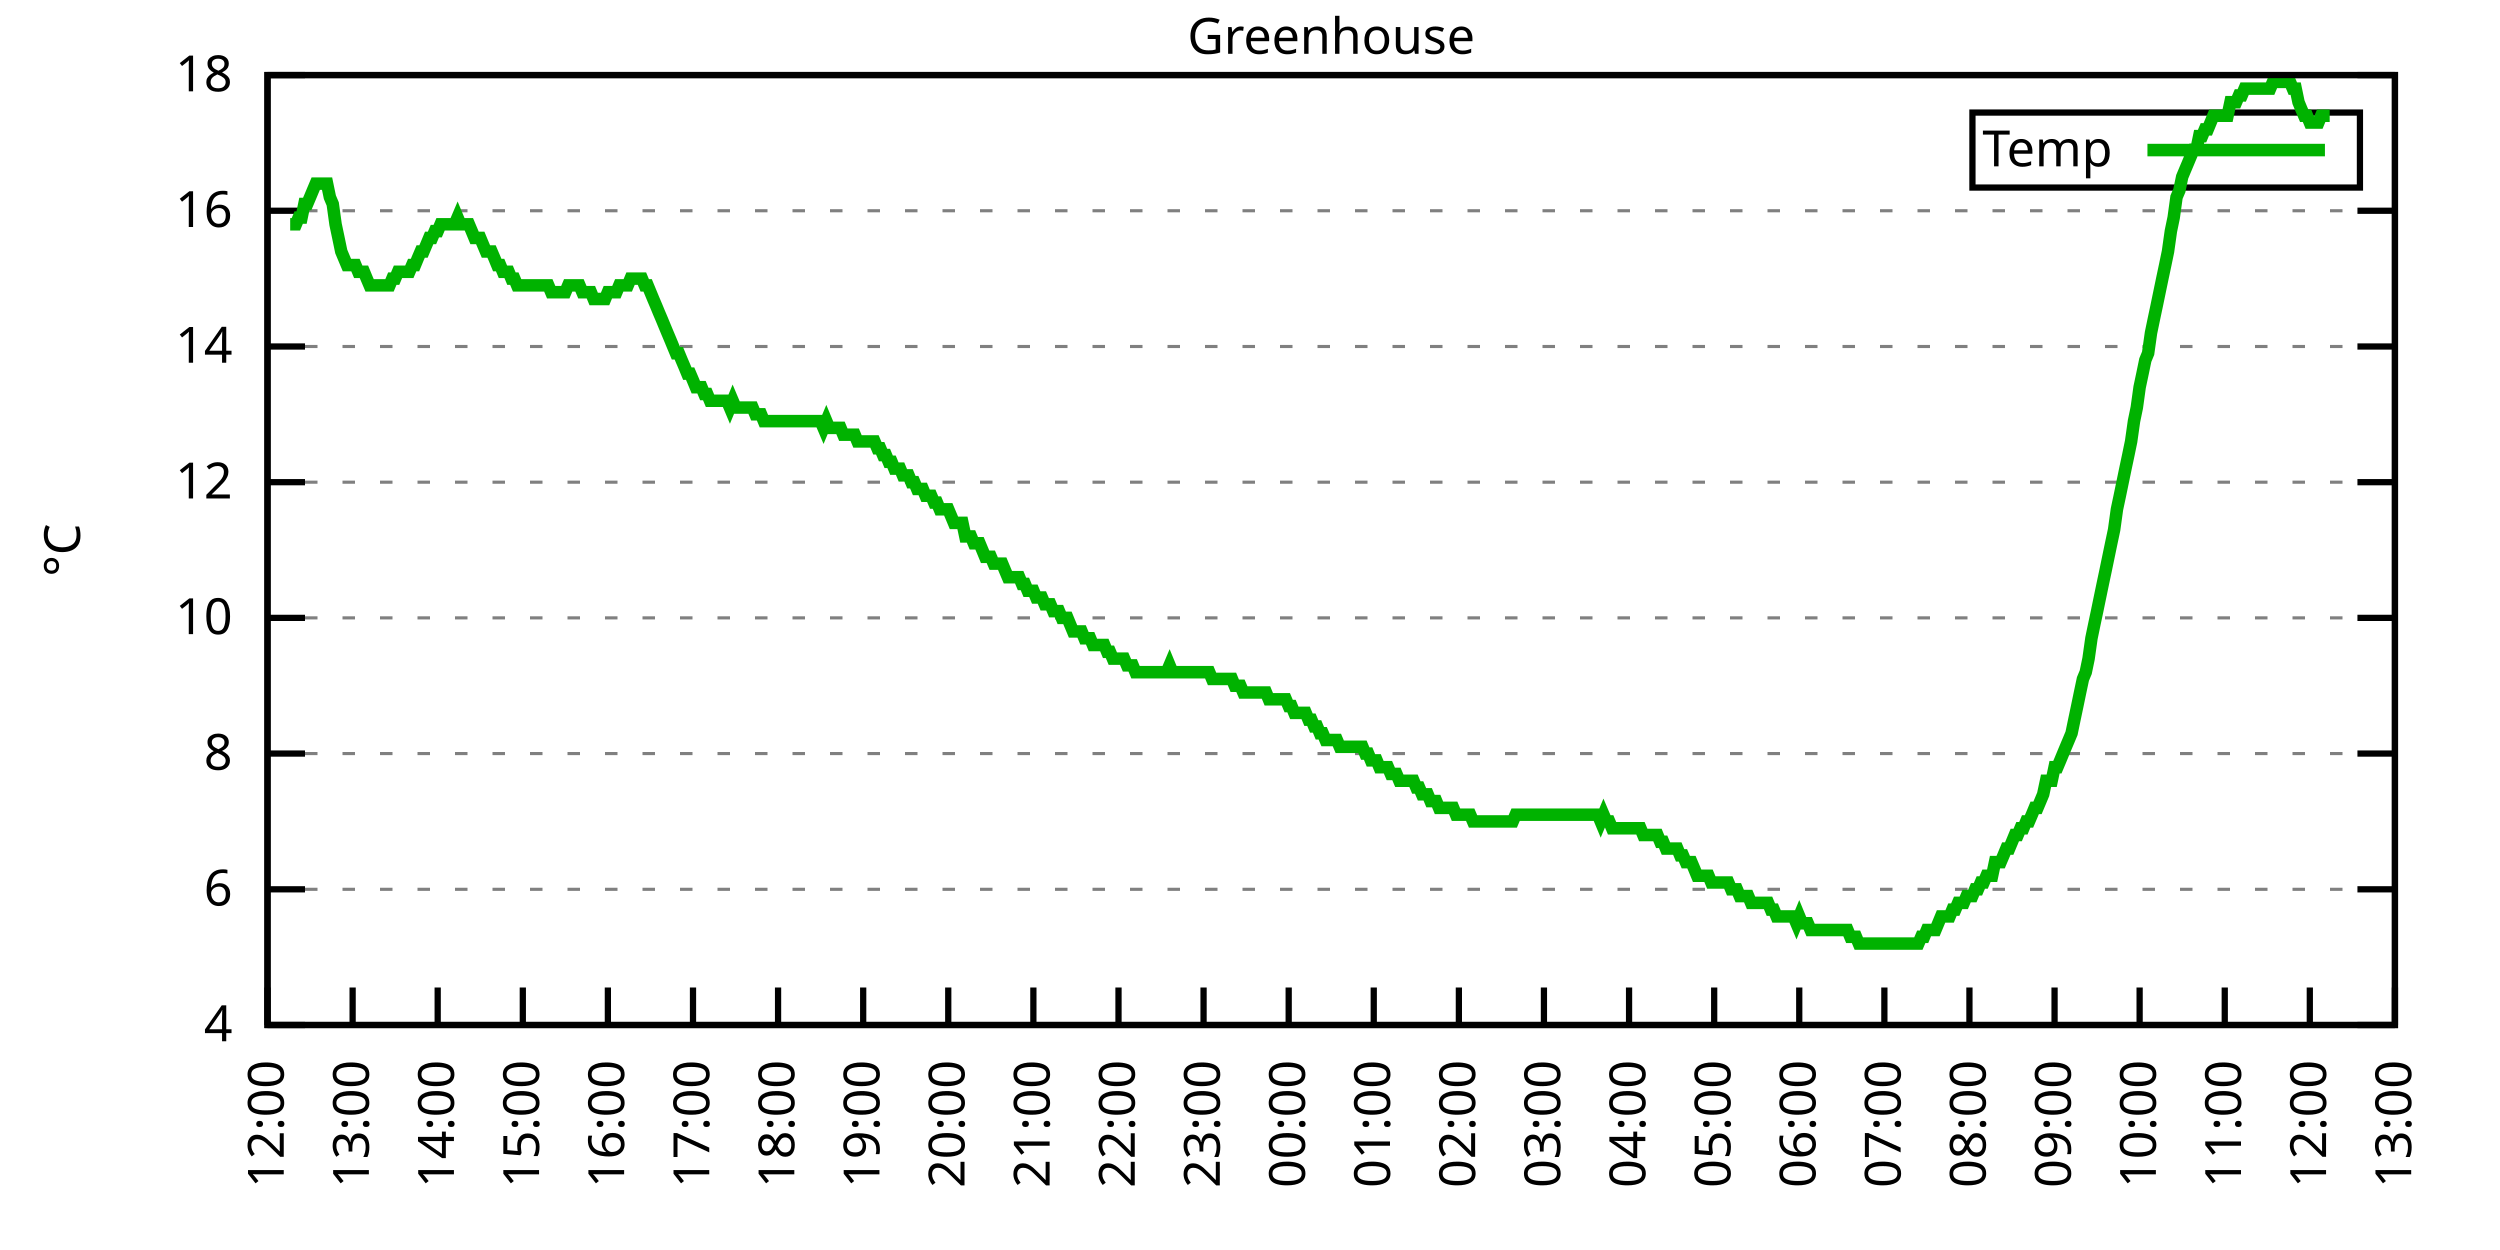
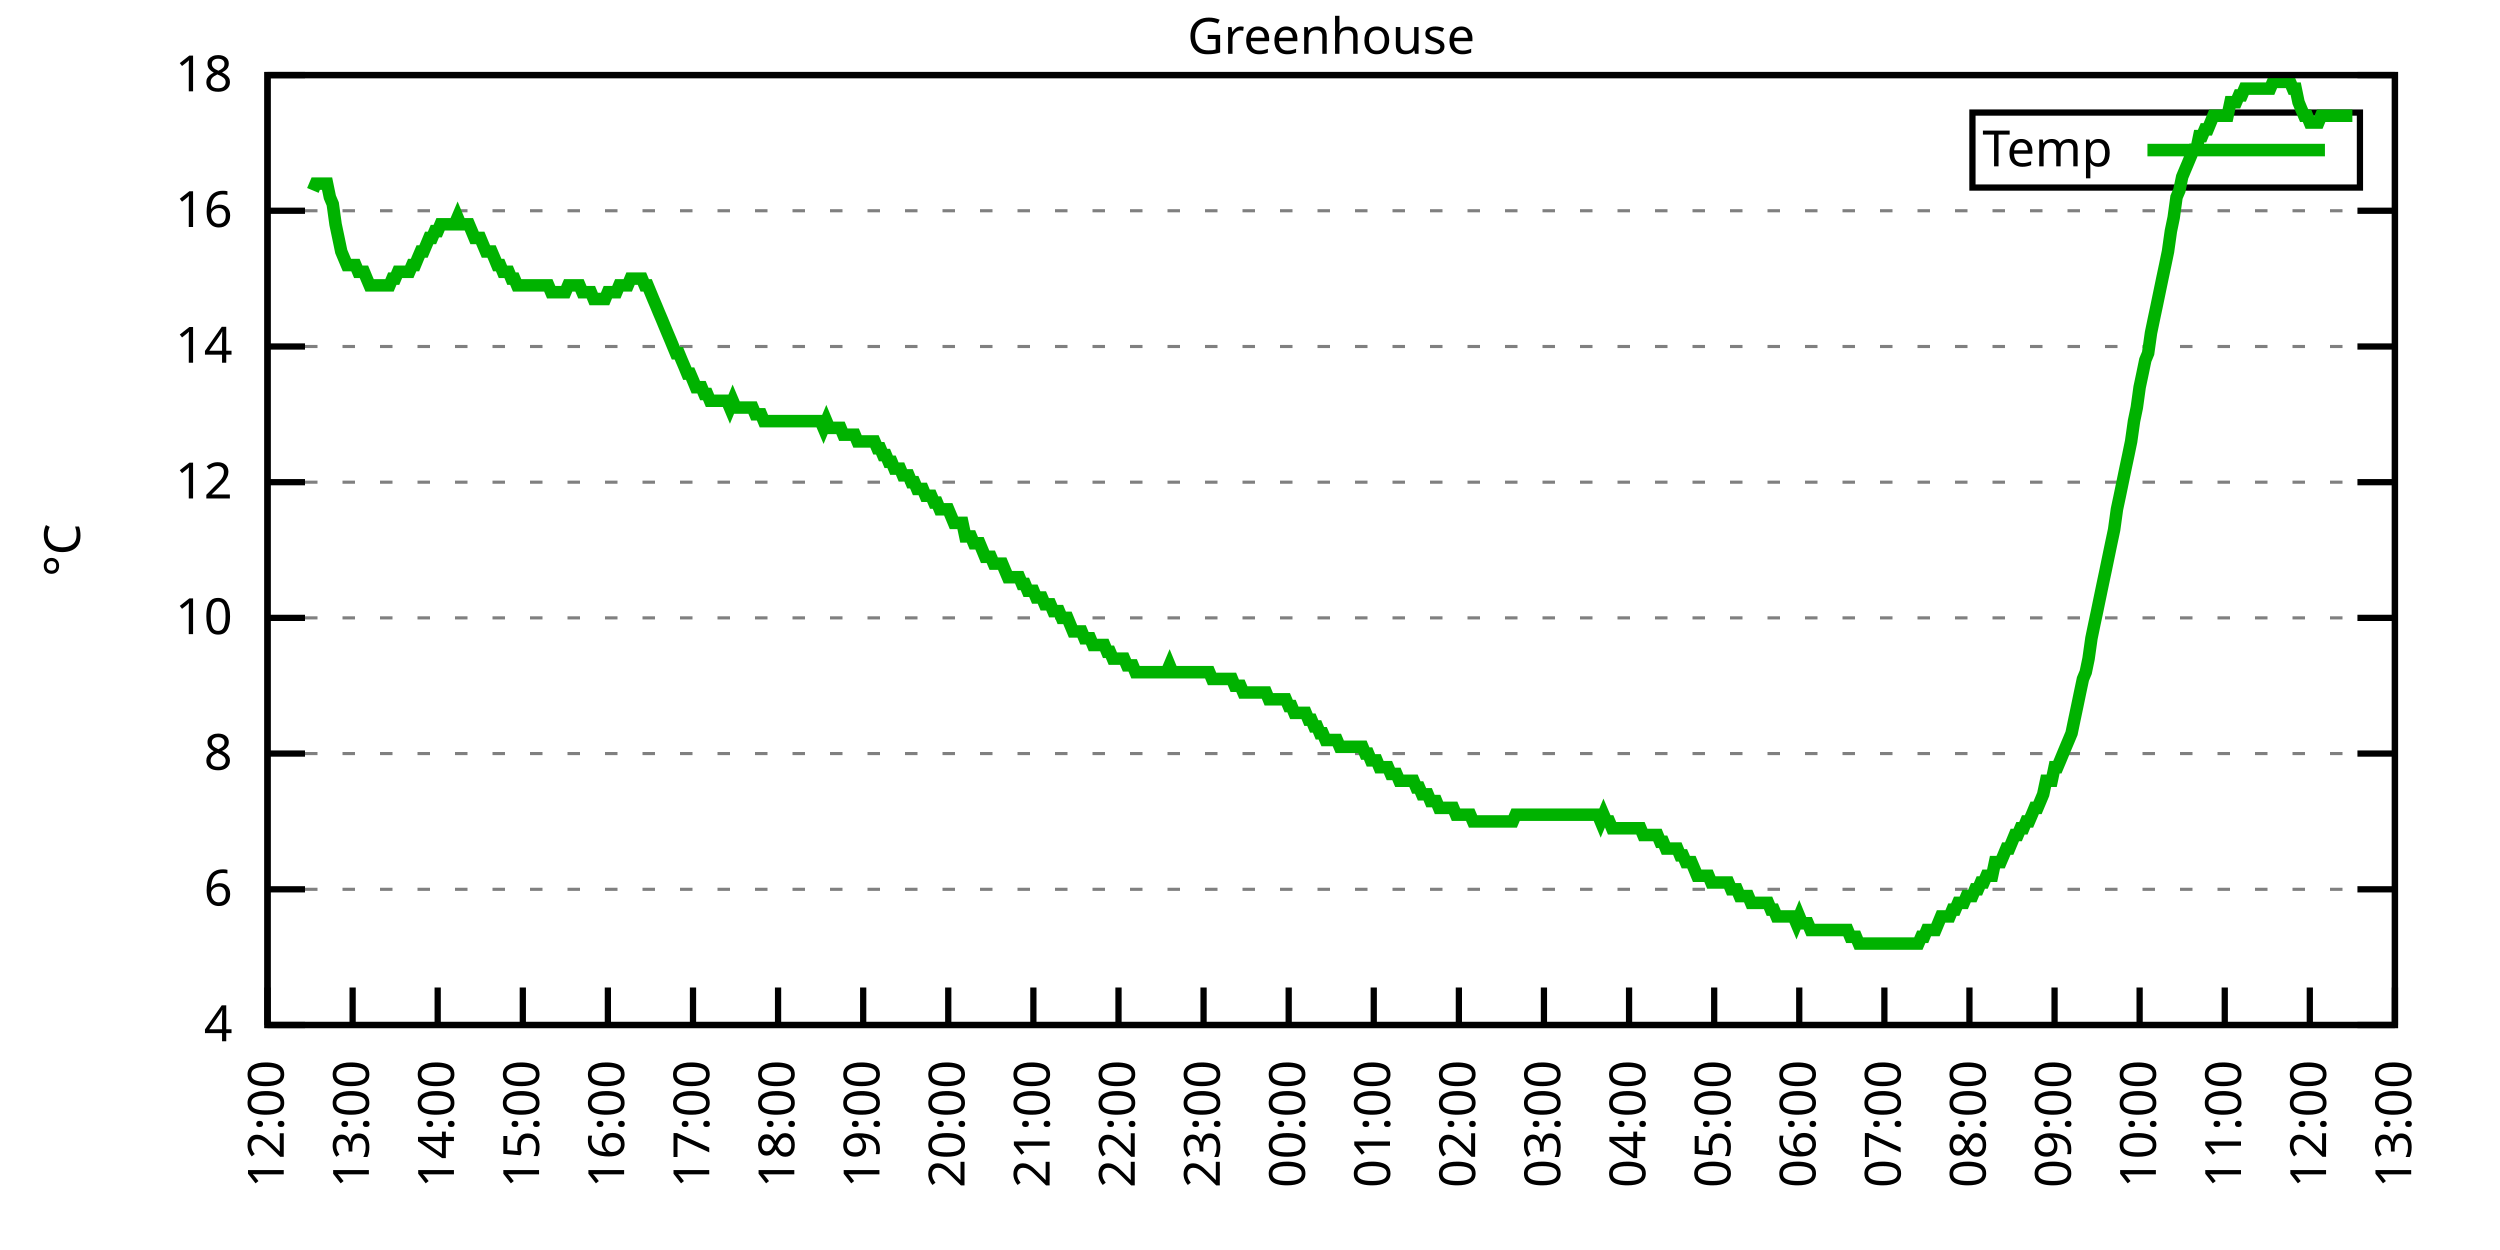
<svg xmlns="http://www.w3.org/2000/svg" xmlns:xlink="http://www.w3.org/1999/xlink" width="400" height="200" viewBox="0 0 400 200">
  <g id="gnuplot_canvas">
    <rect x="0" y="0" width="400" height="200" fill="none" />
    <defs>
      <circle id="gpDot" r="0.5" stroke-width="0.5" stroke="currentColor" />
      <path id="gpPt0" stroke-width="0.333" stroke="currentColor" d="M-1,0 h2 M0,-1 v2" />
      <path id="gpPt1" stroke-width="0.333" stroke="currentColor" d="M-1,-1 L1,1 M1,-1 L-1,1" />
      <path id="gpPt2" stroke-width="0.333" stroke="currentColor" d="M-1,0 L1,0 M0,-1 L0,1 M-1,-1 L1,1 M-1,1 L1,-1" />
      <rect id="gpPt3" stroke-width="0.333" stroke="currentColor" x="-1" y="-1" width="2" height="2" />
      <rect id="gpPt4" stroke-width="0.333" stroke="currentColor" fill="currentColor" x="-1" y="-1" width="2" height="2" />
      <circle id="gpPt5" stroke-width="0.333" stroke="currentColor" cx="0" cy="0" r="1" />
      <use xlink:href="#gpPt5" id="gpPt6" fill="currentColor" stroke="none" />
      <path id="gpPt7" stroke-width="0.333" stroke="currentColor" d="M0,-1.33 L-1.33,0.67 L1.33,0.67 z" />
      <use xlink:href="#gpPt7" id="gpPt8" fill="currentColor" stroke="none" />
      <use xlink:href="#gpPt7" id="gpPt9" stroke="currentColor" transform="rotate(180)" />
      <use xlink:href="#gpPt9" id="gpPt10" fill="currentColor" stroke="none" />
      <use xlink:href="#gpPt3" id="gpPt11" stroke="currentColor" transform="rotate(45)" />
      <use xlink:href="#gpPt11" id="gpPt12" fill="currentColor" stroke="none" />
      <path id="gpPt13" stroke-width="0.333" stroke="currentColor" d="M0,1.330 L1.265,0.411 L0.782,-1.067 L-0.782,-1.076 L-1.265,0.411 z" />
      <use xlink:href="#gpPt13" id="gpPt14" fill="currentColor" stroke="none" />
      <filter id="textbox" filterUnits="objectBoundingBox" x="0" y="0" height="1" width="1">
        <feFlood flood-color="white" flood-opacity="1" result="bgnd" />
        <feComposite in="SourceGraphic" in2="bgnd" operator="atop" />
      </filter>
      <filter id="greybox" filterUnits="objectBoundingBox" x="0" y="0" height="1" width="1">
        <feFlood flood-color="lightgrey" flood-opacity="1" result="grey" />
        <feComposite in="SourceGraphic" in2="grey" operator="atop" />
      </filter>
    </defs>
    <g fill="none" color="white" stroke="currentColor" stroke-width="1.00" stroke-linecap="butt" stroke-linejoin="miter">
</g>
    <g fill="none" color="black" stroke="currentColor" stroke-width="1.00" stroke-linecap="butt" stroke-linejoin="miter">
      <g stroke="none" shape-rendering="crispEdges">
        <polygon fill="rgb(255, 255, 255)" points="42.80,164.00 383.18,164.00 383.18,12.02 42.80,12.02 " />
      </g>
    </g>
    <g fill="none" color="black" stroke="currentColor" stroke-width="1.00" stroke-linecap="butt" stroke-linejoin="miter">
</g>
    <g fill="none" color="black" stroke="black" stroke-width="0.50" stroke-linecap="butt" stroke-linejoin="miter">
</g>
    <g fill="none" color="gray" stroke="currentColor" stroke-width="0.50" stroke-linecap="butt" stroke-linejoin="miter">
      <path stroke="gray" stroke-dasharray="2,4" class="gridline" d="M42.80,164.00 L383.19,164.00  " />
    </g>
    <g fill="none" color="gray" stroke="gray" stroke-width="1.00" stroke-linecap="butt" stroke-linejoin="miter">
</g>
    <g fill="none" color="black" stroke="currentColor" stroke-width="1.00" stroke-linecap="butt" stroke-linejoin="miter">
      <path stroke="black" d="M42.80,164.00 L48.80,164.00 M383.19,164.00 L377.19,164.00  " />
      <g transform="translate(37.20,166.60)" stroke="none" fill="black" font-family="Sans" font-size="8.00" text-anchor="end">
        <text>
          <tspan font-family="Sans"> 4</tspan>
        </text>
      </g>
    </g>
    <g fill="none" color="black" stroke="currentColor" stroke-width="1.00" stroke-linecap="butt" stroke-linejoin="miter">
</g>
    <g fill="none" color="black" stroke="black" stroke-width="0.50" stroke-linecap="butt" stroke-linejoin="miter">
</g>
    <g fill="none" color="gray" stroke="currentColor" stroke-width="0.50" stroke-linecap="butt" stroke-linejoin="miter">
      <path stroke="gray" stroke-dasharray="2,4" class="gridline" d="M42.80,142.29 L383.19,142.29  " />
    </g>
    <g fill="none" color="gray" stroke="gray" stroke-width="1.00" stroke-linecap="butt" stroke-linejoin="miter">
</g>
    <g fill="none" color="black" stroke="currentColor" stroke-width="1.00" stroke-linecap="butt" stroke-linejoin="miter">
      <path stroke="black" d="M42.80,142.29 L48.80,142.29 M383.19,142.29 L377.19,142.29  " />
      <g transform="translate(37.20,144.89)" stroke="none" fill="black" font-family="Sans" font-size="8.00" text-anchor="end">
        <text>
          <tspan font-family="Sans"> 6</tspan>
        </text>
      </g>
    </g>
    <g fill="none" color="black" stroke="currentColor" stroke-width="1.00" stroke-linecap="butt" stroke-linejoin="miter">
</g>
    <g fill="none" color="black" stroke="black" stroke-width="0.50" stroke-linecap="butt" stroke-linejoin="miter">
</g>
    <g fill="none" color="gray" stroke="currentColor" stroke-width="0.50" stroke-linecap="butt" stroke-linejoin="miter">
      <path stroke="gray" stroke-dasharray="2,4" class="gridline" d="M42.80,120.57 L383.19,120.57  " />
    </g>
    <g fill="none" color="gray" stroke="gray" stroke-width="1.00" stroke-linecap="butt" stroke-linejoin="miter">
</g>
    <g fill="none" color="black" stroke="currentColor" stroke-width="1.00" stroke-linecap="butt" stroke-linejoin="miter">
      <path stroke="black" d="M42.80,120.57 L48.80,120.57 M383.19,120.57 L377.19,120.57  " />
      <g transform="translate(37.20,123.17)" stroke="none" fill="black" font-family="Sans" font-size="8.00" text-anchor="end">
        <text>
          <tspan font-family="Sans"> 8</tspan>
        </text>
      </g>
    </g>
    <g fill="none" color="black" stroke="currentColor" stroke-width="1.00" stroke-linecap="butt" stroke-linejoin="miter">
</g>
    <g fill="none" color="black" stroke="black" stroke-width="0.50" stroke-linecap="butt" stroke-linejoin="miter">
</g>
    <g fill="none" color="gray" stroke="currentColor" stroke-width="0.50" stroke-linecap="butt" stroke-linejoin="miter">
      <path stroke="gray" stroke-dasharray="2,4" class="gridline" d="M42.80,98.86 L383.19,98.86  " />
    </g>
    <g fill="none" color="gray" stroke="gray" stroke-width="1.00" stroke-linecap="butt" stroke-linejoin="miter">
</g>
    <g fill="none" color="black" stroke="currentColor" stroke-width="1.00" stroke-linecap="butt" stroke-linejoin="miter">
      <path stroke="black" d="M42.80,98.86 L48.80,98.86 M383.19,98.86 L377.19,98.86  " />
      <g transform="translate(37.20,101.46)" stroke="none" fill="black" font-family="Sans" font-size="8.00" text-anchor="end">
        <text>
          <tspan font-family="Sans"> 10</tspan>
        </text>
      </g>
    </g>
    <g fill="none" color="black" stroke="currentColor" stroke-width="1.00" stroke-linecap="butt" stroke-linejoin="miter">
</g>
    <g fill="none" color="black" stroke="black" stroke-width="0.50" stroke-linecap="butt" stroke-linejoin="miter">
</g>
    <g fill="none" color="gray" stroke="currentColor" stroke-width="0.50" stroke-linecap="butt" stroke-linejoin="miter">
      <path stroke="gray" stroke-dasharray="2,4" class="gridline" d="M42.80,77.15 L383.19,77.15  " />
    </g>
    <g fill="none" color="gray" stroke="gray" stroke-width="1.00" stroke-linecap="butt" stroke-linejoin="miter">
</g>
    <g fill="none" color="black" stroke="currentColor" stroke-width="1.00" stroke-linecap="butt" stroke-linejoin="miter">
      <path stroke="black" d="M42.80,77.15 L48.80,77.15 M383.19,77.15 L377.19,77.15  " />
      <g transform="translate(37.20,79.75)" stroke="none" fill="black" font-family="Sans" font-size="8.00" text-anchor="end">
        <text>
          <tspan font-family="Sans"> 12</tspan>
        </text>
      </g>
    </g>
    <g fill="none" color="black" stroke="currentColor" stroke-width="1.00" stroke-linecap="butt" stroke-linejoin="miter">
</g>
    <g fill="none" color="black" stroke="black" stroke-width="0.50" stroke-linecap="butt" stroke-linejoin="miter">
</g>
    <g fill="none" color="gray" stroke="currentColor" stroke-width="0.50" stroke-linecap="butt" stroke-linejoin="miter">
      <path stroke="gray" stroke-dasharray="2,4" class="gridline" d="M42.80,55.44 L383.19,55.44  " />
    </g>
    <g fill="none" color="gray" stroke="gray" stroke-width="1.00" stroke-linecap="butt" stroke-linejoin="miter">
</g>
    <g fill="none" color="black" stroke="currentColor" stroke-width="1.00" stroke-linecap="butt" stroke-linejoin="miter">
      <path stroke="black" d="M42.80,55.44 L48.80,55.44 M383.19,55.44 L377.19,55.44  " />
      <g transform="translate(37.20,58.04)" stroke="none" fill="black" font-family="Sans" font-size="8.00" text-anchor="end">
        <text>
          <tspan font-family="Sans"> 14</tspan>
        </text>
      </g>
    </g>
    <g fill="none" color="black" stroke="currentColor" stroke-width="1.00" stroke-linecap="butt" stroke-linejoin="miter">
</g>
    <g fill="none" color="black" stroke="black" stroke-width="0.50" stroke-linecap="butt" stroke-linejoin="miter">
</g>
    <g fill="none" color="gray" stroke="currentColor" stroke-width="0.50" stroke-linecap="butt" stroke-linejoin="miter">
      <path stroke="gray" stroke-dasharray="2,4" class="gridline" d="M42.80,33.72 L383.19,33.72  " />
    </g>
    <g fill="none" color="gray" stroke="gray" stroke-width="1.00" stroke-linecap="butt" stroke-linejoin="miter">
</g>
    <g fill="none" color="black" stroke="currentColor" stroke-width="1.00" stroke-linecap="butt" stroke-linejoin="miter">
      <path stroke="black" d="M42.80,33.72 L48.80,33.72 M383.19,33.72 L377.19,33.72  " />
      <g transform="translate(37.20,36.32)" stroke="none" fill="black" font-family="Sans" font-size="8.00" text-anchor="end">
        <text>
          <tspan font-family="Sans"> 16</tspan>
        </text>
      </g>
    </g>
    <g fill="none" color="black" stroke="currentColor" stroke-width="1.00" stroke-linecap="butt" stroke-linejoin="miter">
</g>
    <g fill="none" color="black" stroke="black" stroke-width="0.50" stroke-linecap="butt" stroke-linejoin="miter">
</g>
    <g fill="none" color="gray" stroke="currentColor" stroke-width="0.50" stroke-linecap="butt" stroke-linejoin="miter">
      <path stroke="gray" stroke-dasharray="2,4" class="gridline" d="M42.80,12.01 L383.19,12.01  " />
    </g>
    <g fill="none" color="gray" stroke="gray" stroke-width="1.00" stroke-linecap="butt" stroke-linejoin="miter">
</g>
    <g fill="none" color="black" stroke="currentColor" stroke-width="1.00" stroke-linecap="butt" stroke-linejoin="miter">
      <path stroke="black" d="M42.80,12.01 L48.80,12.01 M383.19,12.01 L377.19,12.01  " />
      <g transform="translate(37.20,14.61)" stroke="none" fill="black" font-family="Sans" font-size="8.00" text-anchor="end">
        <text>
          <tspan font-family="Sans"> 18</tspan>
        </text>
      </g>
    </g>
    <g fill="none" color="black" stroke="currentColor" stroke-width="1.00" stroke-linecap="butt" stroke-linejoin="miter">
      <path stroke="black" d="M42.80,164.00 L42.80,158.00  " />
      <g transform="translate(45.40,169.60) rotate(270.00)" stroke="none" fill="black" font-family="Sans" font-size="8.00" text-anchor="end">
        <text>
          <tspan font-family="Sans">12:00</tspan>
        </text>
      </g>
    </g>
    <g fill="none" color="black" stroke="currentColor" stroke-width="1.00" stroke-linecap="butt" stroke-linejoin="miter">
      <path stroke="black" d="M56.42,164.00 L56.42,158.00  " />
      <g transform="translate(59.02,169.60) rotate(270.00)" stroke="none" fill="black" font-family="Sans" font-size="8.00" text-anchor="end">
        <text>
          <tspan font-family="Sans">13:00</tspan>
        </text>
      </g>
    </g>
    <g fill="none" color="black" stroke="currentColor" stroke-width="1.00" stroke-linecap="butt" stroke-linejoin="miter">
      <path stroke="black" d="M70.03,164.00 L70.03,158.00  " />
      <g transform="translate(72.63,169.60) rotate(270.00)" stroke="none" fill="black" font-family="Sans" font-size="8.00" text-anchor="end">
        <text>
          <tspan font-family="Sans">14:00</tspan>
        </text>
      </g>
    </g>
    <g fill="none" color="black" stroke="currentColor" stroke-width="1.00" stroke-linecap="butt" stroke-linejoin="miter">
      <path stroke="black" d="M83.65,164.00 L83.65,158.00  " />
      <g transform="translate(86.25,169.60) rotate(270.00)" stroke="none" fill="black" font-family="Sans" font-size="8.00" text-anchor="end">
        <text>
          <tspan font-family="Sans">15:00</tspan>
        </text>
      </g>
    </g>
    <g fill="none" color="black" stroke="currentColor" stroke-width="1.00" stroke-linecap="butt" stroke-linejoin="miter">
      <path stroke="black" d="M97.26,164.00 L97.26,158.00  " />
      <g transform="translate(99.86,169.60) rotate(270.00)" stroke="none" fill="black" font-family="Sans" font-size="8.00" text-anchor="end">
        <text>
          <tspan font-family="Sans">16:00</tspan>
        </text>
      </g>
    </g>
    <g fill="none" color="black" stroke="currentColor" stroke-width="1.00" stroke-linecap="butt" stroke-linejoin="miter">
      <path stroke="black" d="M110.88,164.00 L110.88,158.00  " />
      <g transform="translate(113.48,169.60) rotate(270.00)" stroke="none" fill="black" font-family="Sans" font-size="8.00" text-anchor="end">
        <text>
          <tspan font-family="Sans">17:00</tspan>
        </text>
      </g>
    </g>
    <g fill="none" color="black" stroke="currentColor" stroke-width="1.00" stroke-linecap="butt" stroke-linejoin="miter">
      <path stroke="black" d="M124.49,164.00 L124.49,158.00  " />
      <g transform="translate(127.09,169.60) rotate(270.00)" stroke="none" fill="black" font-family="Sans" font-size="8.00" text-anchor="end">
        <text>
          <tspan font-family="Sans">18:00</tspan>
        </text>
      </g>
    </g>
    <g fill="none" color="black" stroke="currentColor" stroke-width="1.00" stroke-linecap="butt" stroke-linejoin="miter">
      <path stroke="black" d="M138.11,164.00 L138.11,158.00  " />
      <g transform="translate(140.71,169.60) rotate(270.00)" stroke="none" fill="black" font-family="Sans" font-size="8.00" text-anchor="end">
        <text>
          <tspan font-family="Sans">19:00</tspan>
        </text>
      </g>
    </g>
    <g fill="none" color="black" stroke="currentColor" stroke-width="1.00" stroke-linecap="butt" stroke-linejoin="miter">
      <path stroke="black" d="M151.72,164.00 L151.72,158.00  " />
      <g transform="translate(154.32,169.60) rotate(270.00)" stroke="none" fill="black" font-family="Sans" font-size="8.00" text-anchor="end">
        <text>
          <tspan font-family="Sans">20:00</tspan>
        </text>
      </g>
    </g>
    <g fill="none" color="black" stroke="currentColor" stroke-width="1.00" stroke-linecap="butt" stroke-linejoin="miter">
      <path stroke="black" d="M165.34,164.00 L165.34,158.00  " />
      <g transform="translate(167.94,169.60) rotate(270.00)" stroke="none" fill="black" font-family="Sans" font-size="8.00" text-anchor="end">
        <text>
          <tspan font-family="Sans">21:00</tspan>
        </text>
      </g>
    </g>
    <g fill="none" color="black" stroke="currentColor" stroke-width="1.00" stroke-linecap="butt" stroke-linejoin="miter">
      <path stroke="black" d="M178.96,164.00 L178.96,158.00  " />
      <g transform="translate(181.56,169.60) rotate(270.00)" stroke="none" fill="black" font-family="Sans" font-size="8.00" text-anchor="end">
        <text>
          <tspan font-family="Sans">22:00</tspan>
        </text>
      </g>
    </g>
    <g fill="none" color="black" stroke="currentColor" stroke-width="1.00" stroke-linecap="butt" stroke-linejoin="miter">
      <path stroke="black" d="M192.57,164.00 L192.57,158.00  " />
      <g transform="translate(195.17,169.60) rotate(270.00)" stroke="none" fill="black" font-family="Sans" font-size="8.00" text-anchor="end">
        <text>
          <tspan font-family="Sans">23:00</tspan>
        </text>
      </g>
    </g>
    <g fill="none" color="black" stroke="currentColor" stroke-width="1.00" stroke-linecap="butt" stroke-linejoin="miter">
      <path stroke="black" d="M206.19,164.00 L206.19,158.00  " />
      <g transform="translate(208.79,169.60) rotate(270.00)" stroke="none" fill="black" font-family="Sans" font-size="8.00" text-anchor="end">
        <text>
          <tspan font-family="Sans">00:00</tspan>
        </text>
      </g>
    </g>
    <g fill="none" color="black" stroke="currentColor" stroke-width="1.00" stroke-linecap="butt" stroke-linejoin="miter">
      <path stroke="black" d="M219.80,164.00 L219.80,158.00  " />
      <g transform="translate(222.40,169.60) rotate(270.00)" stroke="none" fill="black" font-family="Sans" font-size="8.00" text-anchor="end">
        <text>
          <tspan font-family="Sans">01:00</tspan>
        </text>
      </g>
    </g>
    <g fill="none" color="black" stroke="currentColor" stroke-width="1.00" stroke-linecap="butt" stroke-linejoin="miter">
      <path stroke="black" d="M233.42,164.00 L233.42,158.00  " />
      <g transform="translate(236.02,169.60) rotate(270.00)" stroke="none" fill="black" font-family="Sans" font-size="8.00" text-anchor="end">
        <text>
          <tspan font-family="Sans">02:00</tspan>
        </text>
      </g>
    </g>
    <g fill="none" color="black" stroke="currentColor" stroke-width="1.00" stroke-linecap="butt" stroke-linejoin="miter">
      <path stroke="black" d="M247.03,164.00 L247.03,158.00  " />
      <g transform="translate(249.63,169.60) rotate(270.00)" stroke="none" fill="black" font-family="Sans" font-size="8.00" text-anchor="end">
        <text>
          <tspan font-family="Sans">03:00</tspan>
        </text>
      </g>
    </g>
    <g fill="none" color="black" stroke="currentColor" stroke-width="1.00" stroke-linecap="butt" stroke-linejoin="miter">
      <path stroke="black" d="M260.65,164.00 L260.65,158.00  " />
      <g transform="translate(263.25,169.60) rotate(270.00)" stroke="none" fill="black" font-family="Sans" font-size="8.00" text-anchor="end">
        <text>
          <tspan font-family="Sans">04:00</tspan>
        </text>
      </g>
    </g>
    <g fill="none" color="black" stroke="currentColor" stroke-width="1.00" stroke-linecap="butt" stroke-linejoin="miter">
      <path stroke="black" d="M274.27,164.00 L274.27,158.00  " />
      <g transform="translate(276.87,169.60) rotate(270.00)" stroke="none" fill="black" font-family="Sans" font-size="8.00" text-anchor="end">
        <text>
          <tspan font-family="Sans">05:00</tspan>
        </text>
      </g>
    </g>
    <g fill="none" color="black" stroke="currentColor" stroke-width="1.00" stroke-linecap="butt" stroke-linejoin="miter">
      <path stroke="black" d="M287.88,164.00 L287.88,158.00  " />
      <g transform="translate(290.48,169.60) rotate(270.00)" stroke="none" fill="black" font-family="Sans" font-size="8.00" text-anchor="end">
        <text>
          <tspan font-family="Sans">06:00</tspan>
        </text>
      </g>
    </g>
    <g fill="none" color="black" stroke="currentColor" stroke-width="1.00" stroke-linecap="butt" stroke-linejoin="miter">
      <path stroke="black" d="M301.50,164.00 L301.50,158.00  " />
      <g transform="translate(304.10,169.60) rotate(270.00)" stroke="none" fill="black" font-family="Sans" font-size="8.00" text-anchor="end">
        <text>
          <tspan font-family="Sans">07:00</tspan>
        </text>
      </g>
    </g>
    <g fill="none" color="black" stroke="currentColor" stroke-width="1.00" stroke-linecap="butt" stroke-linejoin="miter">
      <path stroke="black" d="M315.11,164.00 L315.11,158.00  " />
      <g transform="translate(317.71,169.60) rotate(270.00)" stroke="none" fill="black" font-family="Sans" font-size="8.00" text-anchor="end">
        <text>
          <tspan font-family="Sans">08:00</tspan>
        </text>
      </g>
    </g>
    <g fill="none" color="black" stroke="currentColor" stroke-width="1.00" stroke-linecap="butt" stroke-linejoin="miter">
      <path stroke="black" d="M328.73,164.00 L328.73,158.00  " />
      <g transform="translate(331.33,169.60) rotate(270.00)" stroke="none" fill="black" font-family="Sans" font-size="8.00" text-anchor="end">
        <text>
          <tspan font-family="Sans">09:00</tspan>
        </text>
      </g>
    </g>
    <g fill="none" color="black" stroke="currentColor" stroke-width="1.00" stroke-linecap="butt" stroke-linejoin="miter">
      <path stroke="black" d="M342.34,164.00 L342.34,158.00  " />
      <g transform="translate(344.94,169.60) rotate(270.00)" stroke="none" fill="black" font-family="Sans" font-size="8.00" text-anchor="end">
        <text>
          <tspan font-family="Sans">10:00</tspan>
        </text>
      </g>
    </g>
    <g fill="none" color="black" stroke="currentColor" stroke-width="1.00" stroke-linecap="butt" stroke-linejoin="miter">
      <path stroke="black" d="M355.96,164.00 L355.96,158.00  " />
      <g transform="translate(358.56,169.60) rotate(270.00)" stroke="none" fill="black" font-family="Sans" font-size="8.00" text-anchor="end">
        <text>
          <tspan font-family="Sans">11:00</tspan>
        </text>
      </g>
    </g>
    <g fill="none" color="black" stroke="currentColor" stroke-width="1.00" stroke-linecap="butt" stroke-linejoin="miter">
      <path stroke="black" d="M369.57,164.00 L369.57,158.00  " />
      <g transform="translate(372.17,169.60) rotate(270.00)" stroke="none" fill="black" font-family="Sans" font-size="8.00" text-anchor="end">
        <text>
          <tspan font-family="Sans">12:00</tspan>
        </text>
      </g>
    </g>
    <g fill="none" color="black" stroke="currentColor" stroke-width="1.00" stroke-linecap="butt" stroke-linejoin="miter">
      <path stroke="black" d="M383.19,164.00 L383.19,158.00  " />
      <g transform="translate(385.79,169.60) rotate(270.00)" stroke="none" fill="black" font-family="Sans" font-size="8.00" text-anchor="end">
        <text>
          <tspan font-family="Sans">13:00</tspan>
        </text>
      </g>
    </g>
    <g fill="none" color="black" stroke="currentColor" stroke-width="1.00" stroke-linecap="butt" stroke-linejoin="miter">
</g>
    <g fill="none" color="black" stroke="currentColor" stroke-width="1.00" stroke-linecap="butt" stroke-linejoin="miter">
      <path stroke="black" d="M42.80,12.01 L42.80,164.00 L383.19,164.00 L383.19,12.01 L42.80,12.01 Z  " />
    </g>
    <g fill="none" color="black" stroke="currentColor" stroke-width="1.00" stroke-linecap="butt" stroke-linejoin="miter">
</g>
    <g fill="none" color="black" stroke="currentColor" stroke-width="1.00" stroke-linecap="butt" stroke-linejoin="miter">
      <path stroke="black" d="M315.59,30.01 L315.59,18.01 L377.59,18.01 L377.59,30.01 L315.59,30.01 Z  " />
    </g>
    <g id="Greenhouse_plot_1">
      <g fill="none" color="white" stroke="black" stroke-width="2.00" stroke-linecap="butt" stroke-linejoin="miter">
</g>
      <g fill="none" color="black" stroke="currentColor" stroke-width="2.00" stroke-linecap="butt" stroke-linejoin="miter">
        <g transform="translate(337.99,26.61)" stroke="none" fill="black" font-family="Sans" font-size="8.00" text-anchor="end">
          <text>
            <tspan font-family="Sans">Temp</tspan>
          </text>
        </g>
      </g>
      <g fill="none" color="black" stroke="currentColor" stroke-width="2.00" stroke-linecap="butt" stroke-linejoin="miter">
-         <path stroke="rgb(  0, 178,   0)" d="M343.59,24.01 L371.99,24.01 M46.43,35.89 L46.88,35.89 L47.34,35.89 L47.79,34.81 L48.25,34.81 L48.70,32.64   L49.15,32.64 L49.61,31.55 L50.06,30.47 L50.52,29.38 L50.97,29.38 L51.42,29.38 L51.88,29.38 L52.33,29.38   L52.78,31.55 L53.24,32.64 L53.69,35.89 L54.15,38.07 L54.60,40.24 L55.05,41.32 L55.51,42.41 L55.96,42.41   L56.42,42.41 L56.87,42.41 L57.32,43.49 L57.78,43.49 L58.23,43.49 L58.68,44.58 L59.14,45.66 L59.59,45.66   L60.05,45.66 L60.50,45.66 L60.95,45.66 L61.41,45.66 L61.86,45.66 L62.32,45.66 L62.77,44.58 L63.22,44.58   L63.68,43.49 L64.13,43.49 L64.58,43.49 L65.04,43.49 L65.49,43.49 L65.95,42.41 L66.40,42.41 L66.85,41.32   L67.31,40.24 L67.76,40.24 L68.22,39.15 L68.67,38.07 L69.12,38.07 L69.58,36.98 L70.03,36.98 L70.49,35.89   L70.94,35.89 L71.39,35.89 L71.85,35.89 L72.30,35.89 L72.75,35.89 L73.21,34.81 L73.66,35.89 L74.12,35.89   L74.57,35.89 L75.02,35.89 L75.48,36.98 L75.93,38.07 L76.39,38.07 L76.84,38.07 L77.29,39.15 L77.75,40.24   L78.20,40.24 L78.65,40.24 L79.11,41.32 L79.56,42.41 L80.02,42.41 L80.47,43.49 L80.92,43.49 L81.38,43.49   L81.83,44.58 L82.29,44.58 L82.74,45.66 L83.19,45.66 L83.65,45.66 L84.10,45.66 L84.55,45.66 L85.01,45.66   L85.46,45.66 L85.92,45.66 L86.37,45.66 L86.82,45.66 L87.28,45.66 L87.73,45.66 L88.19,46.75 L88.64,46.75   L89.09,46.75 L89.55,46.75 L90.00,46.75 L90.45,46.75 L90.91,45.66 L91.36,45.66 L91.82,45.66 L92.27,45.66   L92.72,45.66 L93.18,46.75 L93.63,46.75 L94.09,46.75 L94.54,46.75 L94.99,47.84 L95.45,47.84 L95.90,47.84   L96.35,47.84 L96.81,47.84 L97.26,46.75 L97.72,46.75 L98.17,46.75 L98.62,46.75 L99.08,45.66 L99.53,45.66   L99.99,45.66 L100.44,45.66 L100.89,44.58 L101.35,44.58 L101.80,44.58 L102.25,44.58 L102.71,44.58 L103.16,45.66   L103.62,45.66 L104.07,46.75 L104.52,47.84 L104.98,48.92 L105.43,50.01 L105.89,51.09 L106.34,52.18 L106.79,53.26   L107.25,54.35 L107.70,55.44 L108.15,56.52 L108.61,56.52 L109.06,57.61 L109.52,58.69 L109.97,59.78 L110.42,59.78   L110.88,60.86 L111.33,61.95 L111.79,61.95 L112.24,61.95 L112.69,63.04 L113.15,63.04 L113.60,64.12 L114.05,64.12   L114.51,64.12 L114.96,64.12 L115.42,64.12 L115.87,64.12 L116.32,64.12 L116.78,65.21 L117.23,64.12 L117.69,65.21   L118.14,65.21 L118.59,65.21 L119.05,65.21 L119.50,65.21 L119.96,65.21 L120.41,65.21 L120.86,66.29 L121.32,66.29   L121.77,66.29 L122.22,67.38 L122.68,67.38 L123.13,67.38 L123.59,67.38 L124.04,67.38 L124.49,67.38 L124.95,67.38   L125.40,67.38 L125.86,67.38 L126.31,67.38 L126.76,67.38 L127.22,67.38 L127.67,67.38 L128.12,67.38 L128.58,67.38   L129.03,67.38 L129.49,67.38 L129.94,67.38 L130.39,67.38 L130.85,67.38 L131.30,67.38 L131.76,68.46 L132.21,67.38   L132.66,68.46 L133.12,68.46 L133.57,68.46 L134.02,68.46 L134.48,68.46 L134.93,69.55 L135.39,69.55 L135.84,69.55   L136.29,69.55 L136.75,69.55 L137.20,70.63 L137.66,70.63 L138.11,70.63 L138.56,70.63 L139.02,70.63 L139.47,70.63   L139.92,70.63 L140.38,71.72 L140.83,71.72 L141.29,72.81 L141.74,72.81 L142.19,73.89 L142.65,73.89 L143.10,74.98   L143.56,74.98 L144.01,74.98 L144.46,76.06 L144.92,76.06 L145.37,76.06 L145.82,77.15 L146.28,77.15 L146.73,78.23   L147.19,78.23 L147.64,78.23 L148.09,79.32 L148.55,79.32 L149.00,79.32 L149.46,80.41 L149.91,80.41 L150.36,81.49   L150.82,81.49 L151.27,81.49 L151.72,81.49 L152.18,82.58 L152.63,83.66 L153.09,83.66 L153.54,83.66 L153.99,83.66   L154.45,85.83 L154.90,85.83 L155.36,85.83 L155.81,86.92 L156.26,86.92 L156.72,86.92 L157.17,88.00 L157.62,89.09   L158.08,89.09 L158.53,89.09 L158.99,90.18 L159.44,90.18 L159.89,90.18 L160.35,90.18 L160.80,91.26 L161.26,92.35   L161.71,92.35 L162.16,92.35 L162.62,92.35 L163.07,92.35 L163.52,93.43 L163.98,93.43 L164.43,94.52 L164.89,94.52   L165.34,94.52 L165.79,95.60 L166.25,95.60 L166.70,95.60 L167.16,96.69 L167.61,96.69 L168.06,96.69 L168.52,97.78   L168.97,97.78 L169.43,97.78 L169.88,98.86 L170.33,98.86 L170.79,98.86 L171.24,99.95 L171.69,101.03 L172.15,101.03   L172.60,101.03 L173.06,101.03 L173.51,102.12 L173.96,102.12 L174.42,102.12 L174.87,103.20 L175.33,103.20 L175.78,103.20   L176.23,103.20 L176.69,103.20 L177.14,104.29 L177.59,104.29 L178.05,105.38 L178.50,105.38 L178.96,105.38 L179.41,105.38   L179.86,105.38 L180.32,106.46 L180.77,106.46 L181.23,106.46 L181.68,107.55 L182.13,107.55 L182.59,107.55 L183.04,107.55   L183.49,107.55 L183.95,107.55 L184.40,107.55 L184.86,107.55 L185.31,107.55 L185.76,107.55 L186.22,107.55 L186.67,107.55   L187.13,106.46 L187.58,107.55 L188.03,107.55 L188.49,107.55 L188.94,107.55 L189.39,107.55 L189.85,107.55 L190.30,107.55   L190.76,107.55 L191.21,107.55 L191.66,107.55 L192.12,107.55 L192.57,107.55 L193.03,107.55 L193.48,107.55 L193.93,108.63   L194.39,108.63 L194.84,108.63 L195.29,108.63 L195.75,108.63 L196.20,108.63 L196.66,108.63 L197.11,108.63 L197.56,109.72   L198.02,109.72 L198.47,109.72 L198.93,110.80 L199.38,110.80 L199.83,110.80 L200.29,110.80 L200.74,110.80 L201.19,110.80   L201.65,110.80 L202.10,110.80 L202.56,110.80 L203.01,111.89 L203.46,111.89 L203.92,111.89 L204.37,111.89 L204.83,111.89   L205.28,111.89 L205.73,111.89 L206.19,112.97 L206.64,112.97 L207.09,114.06 L207.55,114.06 L208.00,114.06 L208.46,114.06   L208.91,114.06 L209.36,115.15 L209.82,115.15 L210.27,116.23 L210.73,116.23 L211.18,117.32 L211.63,117.32 L212.09,118.40   L212.54,118.40 L213.00,118.40 L213.45,118.40 L213.90,118.40 L214.36,119.49 L214.81,119.49 L215.26,119.49 L215.72,119.49   L216.17,119.49 L216.63,119.49 L217.08,119.49 L217.53,119.49 L217.99,119.49 L218.44,120.57 L218.90,120.57 L219.35,121.66   L219.80,121.66 L220.26,121.66 L220.71,122.75 L221.16,122.75 L221.62,122.75 L222.07,122.75 L222.53,123.83 L222.98,123.83   L223.43,123.83 L223.89,124.92 L224.34,124.92 L224.80,124.92 L225.25,124.92 L225.70,124.92 L226.16,124.92 L226.61,126.00   L227.06,126.00 L227.52,127.09 L227.97,127.09 L228.43,127.09 L228.88,128.17 L229.33,128.17 L229.79,128.17 L230.24,129.26   L230.70,129.26 L231.15,129.26 L231.60,129.26 L232.06,129.26 L232.51,129.26 L232.96,130.35 L233.42,130.35 L233.87,130.35   L234.33,130.35 L234.78,130.35 L235.23,130.35 L235.69,131.43 L236.14,131.43 L236.60,131.43 L237.05,131.43 L237.50,131.43   L237.96,131.43 L238.41,131.43 L238.86,131.43 L239.32,131.43 L239.77,131.43 L240.23,131.43 L240.68,131.43 L241.13,131.43   L241.59,131.43 L242.04,131.43 L242.50,130.35 L242.95,130.35 L243.40,130.35 L243.86,130.35 L244.31,130.35 L244.76,130.35   L245.22,130.35 L245.67,130.35 L246.13,130.35 L246.58,130.35 L247.03,130.35 L247.49,130.35 L247.94,130.35 L248.40,130.35   L248.85,130.35 L249.30,130.35 L249.76,130.35 L250.21,130.35 L250.66,130.35 L251.12,130.35 L251.57,130.35 L252.03,130.35   L252.48,130.35 L252.93,130.35 L253.39,130.35 L253.84,130.35 L254.30,130.35 L254.75,130.35 L255.20,130.35 L255.66,130.35   L256.11,131.43 L256.56,130.35 L257.02,131.43 L257.47,131.43 L257.93,132.52 L258.38,132.52 L258.83,132.52 L259.29,132.52   L259.74,132.52 L260.20,132.52 L260.65,132.52 L261.10,132.52 L261.56,132.52 L262.01,132.52 L262.47,132.52 L262.92,133.60   L263.37,133.60 L263.83,133.60 L264.28,133.60 L264.73,133.60 L265.19,133.60 L265.64,134.69 L266.10,134.69 L266.55,135.77   L267.00,135.77 L267.46,135.77 L267.91,135.77 L268.37,135.77 L268.82,136.86 L269.27,136.86 L269.73,137.94 L270.18,137.94   L270.63,137.94 L271.09,139.03 L271.54,140.12 L272.00,140.12 L272.45,140.12 L272.90,140.12 L273.36,140.12 L273.81,141.20   L274.27,141.20 L274.72,141.20 L275.17,141.20 L275.63,141.20 L276.08,141.20 L276.53,141.20 L276.99,142.29 L277.44,142.29   L277.90,142.29 L278.35,143.37 L278.80,143.37 L279.26,143.37 L279.71,143.37 L280.17,144.46 L280.62,144.46 L281.07,144.46   L281.53,144.46 L281.98,144.46 L282.43,144.46 L282.89,144.46 L283.34,145.54 L283.80,145.54 L284.25,146.63 L284.70,146.63   L285.16,146.63 L285.61,146.63 L286.07,146.63 L286.52,146.63 L286.97,146.63 L287.43,147.72 L287.88,146.63 L288.33,147.72   L288.79,147.72 L289.24,147.72 L289.70,148.80 L290.15,148.80 L290.60,148.80 L291.06,148.80 L291.51,148.80 L291.97,148.80   L292.42,148.80 L292.87,148.80 L293.33,148.80 L293.78,148.80 L294.23,148.80 L294.69,148.80 L295.14,148.80 L295.60,148.80   L296.05,149.89 L296.50,149.89 L296.96,149.89 L297.41,150.97 L297.87,150.97 L298.32,150.97 L298.77,150.97 L299.23,150.97   L299.68,150.97 L300.13,150.97 L300.59,150.97 L301.04,150.97 L301.50,150.97 L301.95,150.97 L302.40,150.97 L302.86,150.97   L303.31,150.97 L303.77,150.97 L304.22,150.97 L304.67,150.97 L305.13,150.97 L305.58,150.97 L306.03,150.97 L306.49,150.97   L306.94,150.97 L307.40,149.89 L307.85,149.89 L308.30,148.80 L308.76,148.80 L309.21,148.80 L309.67,148.80 L310.12,147.72   L310.57,146.63 L311.03,146.63 L311.48,146.63 L311.94,146.63 L312.39,145.54 L312.84,145.54 L313.30,144.46 L313.75,144.46   L314.20,144.46 L314.66,143.37 L315.11,143.37 L315.57,143.37 L316.02,142.29 L316.47,142.29 L316.93,141.20 L317.38,141.20   L317.84,140.12 L318.29,140.12 L318.74,140.12 L319.20,137.94 L319.65,137.94 L320.10,137.94 L320.56,136.86 L321.01,135.77   L321.47,135.77 L321.92,134.69 L322.37,133.60 L322.83,133.60 L323.28,132.52 L323.74,132.52 L324.19,131.43 L324.64,131.43   L325.10,130.35 L325.55,129.26 L326.00,129.26 L326.46,128.17 L326.91,127.09 L327.37,124.92 L328.27,124.92 L328.73,122.75   L329.18,122.75 L329.64,121.66 L330.09,120.57 L330.54,119.49 L331.00,118.40 L331.45,117.32 L331.90,115.15 L332.36,112.97   L332.81,110.80 L333.27,108.63 L333.72,107.55 L334.17,105.38 L334.63,102.12 L335.08,99.95 L335.54,97.78 L335.99,95.60   L336.44,93.43 L336.90,91.26 L337.35,89.09 L337.80,86.92 L338.26,84.75 L338.71,81.49 L339.17,79.32 L339.62,77.15   L340.07,74.98 L340.53,72.81 L340.98,70.63 L341.44,67.38 L341.89,65.21 L342.34,61.95 L342.80,59.78 L343.25,57.61   L343.70,56.52 L344.16,53.26 L344.61,51.09 L345.07,48.92 L345.52,46.75 L345.97,44.58 L346.43,42.41 L346.88,40.24   L347.34,36.98 L347.79,34.81 L348.24,31.55 L348.70,30.47 L349.15,28.29 L349.60,27.21 L350.06,26.12 L350.51,25.04   L350.97,23.95 L351.42,23.95 L351.87,21.78 L352.33,21.78 L352.78,20.70 L353.24,20.70 L353.69,19.61 L354.14,18.52   L354.60,18.52 L355.05,18.52 L355.50,18.52 L355.96,18.52 L356.41,18.52 L356.87,16.35 L357.32,16.35 L357.77,16.35   L358.23,15.27 L358.68,15.27 L359.14,14.18 L359.59,14.18 L360.04,14.18 L360.50,14.18 L360.95,14.18 L361.41,14.18   L361.86,14.18 L362.31,14.18 L362.77,14.18 L363.22,14.18 L363.67,13.10 L364.13,13.10 L364.58,13.10 L365.04,13.10   L365.49,13.10 L365.94,13.10 L366.40,13.10 L366.85,14.18 L367.31,14.18 L367.76,16.35 L368.21,17.44 L368.67,18.52   L369.12,18.52 L369.57,19.61 L370.03,19.61 L370.48,19.61 L370.94,19.61 L371.39,18.52 L371.84,18.52 L372.30,18.52   L372.75,18.52  " />
+         <path stroke="rgb(  0, 178,   0)" d="M343.59,24.01 L371.99,24.01 M50.06,30.47 L50.52,29.38 L50.97,29.38 L51.42,29.38 L51.88,29.38 L52.33,29.38   L52.78,31.55 L53.24,32.64 L53.69,35.89 L54.15,38.07 L54.60,40.24 L55.05,41.32 L55.51,42.41 L55.96,42.41   L56.42,42.41 L56.87,42.41 L57.32,43.49 L57.78,43.49 L58.23,43.49 L58.68,44.58 L59.14,45.66 L59.59,45.66   L60.05,45.66 L60.50,45.66 L60.95,45.66 L61.41,45.66 L61.86,45.66 L62.32,45.66 L62.77,44.58 L63.22,44.58   L63.68,43.49 L64.13,43.49 L64.58,43.49 L65.04,43.49 L65.49,43.49 L65.95,42.41 L66.40,42.41 L66.85,41.32   L67.31,40.24 L67.76,40.24 L68.22,39.15 L68.67,38.07 L69.12,38.07 L69.58,36.98 L70.03,36.98 L70.49,35.89   L70.94,35.89 L71.39,35.89 L71.85,35.89 L72.30,35.89 L72.75,35.89 L73.21,34.81 L73.66,35.89 L74.12,35.89   L74.57,35.89 L75.02,35.89 L75.48,36.98 L75.93,38.07 L76.39,38.07 L76.84,38.07 L77.29,39.15 L77.75,40.24   L78.20,40.24 L78.65,40.24 L79.11,41.32 L79.56,42.41 L80.02,42.41 L80.47,43.49 L80.92,43.49 L81.38,43.49   L81.83,44.58 L82.29,44.58 L82.74,45.66 L83.19,45.66 L83.65,45.66 L84.10,45.66 L84.55,45.66 L85.01,45.66   L85.46,45.66 L85.92,45.66 L86.37,45.66 L86.82,45.66 L87.28,45.66 L87.73,45.66 L88.19,46.75 L88.64,46.75   L89.09,46.75 L89.55,46.75 L90.00,46.75 L90.45,46.75 L90.91,45.66 L91.36,45.66 L91.82,45.66 L92.27,45.66   L92.72,45.66 L93.18,46.75 L93.63,46.75 L94.09,46.75 L94.54,46.75 L94.99,47.84 L95.45,47.84 L95.90,47.84   L96.35,47.84 L96.81,47.84 L97.26,46.75 L97.72,46.75 L98.17,46.75 L98.62,46.75 L99.08,45.66 L99.53,45.66   L99.99,45.66 L100.44,45.66 L100.89,44.58 L101.35,44.58 L101.80,44.58 L102.25,44.58 L102.71,44.58 L103.16,45.66   L103.62,45.66 L104.07,46.75 L104.52,47.84 L104.98,48.92 L105.43,50.01 L105.89,51.09 L106.34,52.18 L106.79,53.26   L107.25,54.35 L107.70,55.44 L108.15,56.52 L108.61,56.52 L109.06,57.61 L109.52,58.69 L109.97,59.78 L110.42,59.78   L110.88,60.86 L111.33,61.95 L111.79,61.95 L112.24,61.95 L112.69,63.04 L113.15,63.04 L113.60,64.12 L114.05,64.12   L114.51,64.12 L114.96,64.12 L115.42,64.12 L115.87,64.12 L116.32,64.12 L116.78,65.21 L117.23,64.12 L117.69,65.21   L118.14,65.21 L118.59,65.21 L119.05,65.21 L119.50,65.21 L119.96,65.21 L120.41,65.21 L120.86,66.29 L121.32,66.29   L121.77,66.29 L122.22,67.38 L122.68,67.38 L123.13,67.38 L123.59,67.38 L124.04,67.38 L124.49,67.38 L124.95,67.38   L125.40,67.38 L125.86,67.38 L126.31,67.38 L126.76,67.38 L127.22,67.38 L127.67,67.38 L128.12,67.38 L128.58,67.38   L129.03,67.38 L129.49,67.38 L129.94,67.38 L130.39,67.38 L130.85,67.38 L131.30,67.38 L131.76,68.46 L132.21,67.38   L132.66,68.46 L133.12,68.46 L133.57,68.46 L134.02,68.46 L134.48,68.46 L134.93,69.55 L135.39,69.55 L135.84,69.55   L136.29,69.55 L136.75,69.55 L137.20,70.63 L137.66,70.63 L138.11,70.63 L138.56,70.63 L139.02,70.63 L139.47,70.63   L139.92,70.63 L140.38,71.72 L140.83,71.72 L141.29,72.81 L141.74,72.81 L142.19,73.89 L142.65,73.89 L143.10,74.98   L143.56,74.98 L144.01,74.98 L144.46,76.06 L144.92,76.06 L145.37,76.06 L145.82,77.15 L146.28,77.15 L146.73,78.23   L147.19,78.23 L147.64,78.23 L148.09,79.32 L148.55,79.32 L149.00,79.32 L149.46,80.41 L149.91,80.41 L150.36,81.49   L150.82,81.49 L151.27,81.49 L151.72,81.49 L152.18,82.58 L152.63,83.66 L153.09,83.66 L153.54,83.66 L153.99,83.66   L154.45,85.83 L154.90,85.83 L155.36,85.83 L155.81,86.92 L156.26,86.92 L156.72,86.92 L157.17,88.00 L157.62,89.09   L158.08,89.09 L158.53,89.09 L158.99,90.18 L159.44,90.18 L159.89,90.18 L160.35,90.18 L160.80,91.26 L161.26,92.35   L161.71,92.35 L162.16,92.35 L162.62,92.35 L163.07,92.35 L163.52,93.43 L163.98,93.43 L164.43,94.52 L164.89,94.52   L165.34,94.52 L165.79,95.60 L166.25,95.60 L166.70,95.60 L167.16,96.69 L167.61,96.69 L168.06,96.69 L168.52,97.78   L168.97,97.78 L169.43,97.78 L169.88,98.86 L170.33,98.86 L170.79,98.86 L171.24,99.95 L171.69,101.03 L172.15,101.03   L172.60,101.03 L173.06,101.03 L173.51,102.12 L173.96,102.12 L174.42,102.12 L174.87,103.20 L175.33,103.20 L175.78,103.20   L176.23,103.20 L176.69,103.20 L177.14,104.29 L177.59,104.29 L178.05,105.38 L178.50,105.38 L178.96,105.38 L179.41,105.38   L179.86,105.38 L180.32,106.46 L180.77,106.46 L181.23,106.46 L181.68,107.55 L182.13,107.55 L182.59,107.55 L183.04,107.55   L183.49,107.55 L183.95,107.55 L184.40,107.55 L184.86,107.55 L185.31,107.55 L185.76,107.55 L186.22,107.55 L186.67,107.55   L187.13,106.46 L187.58,107.55 L188.03,107.55 L188.49,107.55 L188.94,107.55 L189.39,107.55 L189.85,107.55 L190.30,107.55   L190.76,107.55 L191.21,107.55 L191.66,107.55 L192.12,107.55 L192.57,107.55 L193.03,107.55 L193.48,107.55 L193.93,108.63   L194.39,108.63 L194.84,108.63 L195.29,108.63 L195.75,108.63 L196.20,108.63 L196.66,108.63 L197.11,108.63 L197.56,109.72   L198.02,109.72 L198.47,109.72 L198.93,110.80 L199.38,110.80 L199.83,110.80 L200.29,110.80 L200.74,110.80 L201.19,110.80   L201.65,110.80 L202.10,110.80 L202.56,110.80 L203.01,111.89 L203.46,111.89 L203.92,111.89 L204.37,111.89 L204.83,111.89   L205.28,111.89 L205.73,111.89 L206.19,112.97 L206.64,112.97 L207.09,114.06 L207.55,114.06 L208.00,114.06 L208.46,114.06   L208.91,114.06 L209.36,115.15 L209.82,115.15 L210.27,116.23 L210.73,116.23 L211.18,117.32 L211.63,117.32 L212.09,118.40   L212.54,118.40 L213.00,118.40 L213.45,118.40 L213.90,118.40 L214.36,119.49 L214.81,119.49 L215.26,119.49 L215.72,119.49   L216.17,119.49 L216.63,119.49 L217.08,119.49 L217.53,119.49 L217.99,119.49 L218.44,120.57 L218.90,120.57 L219.35,121.66   L219.80,121.66 L220.26,121.66 L220.71,122.75 L221.16,122.75 L221.62,122.75 L222.07,122.75 L222.53,123.83 L222.98,123.83   L223.43,123.83 L223.89,124.92 L224.34,124.92 L224.80,124.92 L225.25,124.92 L225.70,124.92 L226.16,124.92 L226.61,126.00   L227.06,126.00 L227.52,127.09 L227.97,127.09 L228.43,127.09 L228.88,128.17 L229.33,128.17 L229.79,128.17 L230.24,129.26   L230.70,129.26 L231.15,129.26 L231.60,129.26 L232.06,129.26 L232.51,129.26 L232.96,130.35 L233.42,130.35 L233.87,130.35   L234.33,130.35 L234.78,130.35 L235.23,130.35 L235.69,131.43 L236.14,131.43 L236.60,131.43 L237.05,131.43 L237.50,131.43   L237.96,131.43 L238.41,131.43 L238.86,131.43 L239.32,131.43 L239.77,131.43 L240.23,131.43 L240.68,131.43 L241.13,131.43   L241.59,131.43 L242.04,131.43 L242.50,130.35 L242.95,130.35 L243.40,130.35 L243.86,130.35 L244.31,130.35 L244.76,130.35   L245.22,130.35 L245.67,130.35 L246.13,130.35 L246.58,130.35 L247.03,130.35 L247.49,130.35 L247.94,130.35 L248.40,130.35   L248.85,130.35 L249.30,130.35 L249.76,130.35 L250.21,130.35 L250.66,130.35 L251.12,130.35 L251.57,130.35 L252.03,130.35   L252.48,130.35 L252.93,130.35 L253.39,130.35 L253.84,130.35 L254.30,130.35 L254.75,130.35 L255.20,130.35 L255.66,130.35   L256.11,131.43 L256.56,130.35 L257.02,131.43 L257.47,131.43 L257.93,132.52 L258.38,132.52 L258.83,132.52 L259.29,132.52   L259.74,132.52 L260.20,132.52 L260.65,132.52 L261.10,132.52 L261.56,132.52 L262.01,132.52 L262.47,132.52 L262.92,133.60   L263.37,133.60 L263.83,133.60 L264.28,133.60 L264.73,133.60 L265.19,133.60 L265.64,134.69 L266.10,134.69 L266.55,135.77   L267.00,135.77 L267.46,135.77 L267.91,135.77 L268.37,135.77 L268.82,136.86 L269.27,136.86 L269.73,137.94 L270.18,137.94   L270.63,137.94 L271.09,139.03 L271.54,140.12 L272.00,140.12 L272.45,140.12 L272.90,140.12 L273.36,140.12 L273.81,141.20   L274.27,141.20 L274.72,141.20 L275.17,141.20 L275.63,141.20 L276.08,141.20 L276.53,141.20 L276.99,142.29 L277.44,142.29   L277.90,142.29 L278.35,143.37 L278.80,143.37 L279.26,143.37 L279.71,143.37 L280.17,144.46 L280.62,144.46 L281.07,144.46   L281.53,144.46 L281.98,144.46 L282.43,144.46 L282.89,144.46 L283.34,145.54 L283.80,145.54 L284.25,146.63 L284.70,146.63   L285.16,146.63 L285.61,146.63 L286.07,146.63 L286.52,146.63 L286.97,146.63 L287.43,147.72 L287.88,146.63 L288.33,147.72   L288.79,147.72 L289.24,147.72 L289.70,148.80 L290.15,148.80 L290.60,148.80 L291.06,148.80 L291.51,148.80 L291.97,148.80   L292.42,148.80 L292.87,148.80 L293.33,148.80 L293.78,148.80 L294.23,148.80 L294.69,148.80 L295.14,148.80 L295.60,148.80   L296.05,149.89 L296.50,149.89 L296.96,149.89 L297.41,150.97 L297.87,150.97 L298.32,150.97 L298.77,150.97 L299.23,150.97   L299.68,150.97 L300.13,150.97 L300.59,150.97 L301.04,150.97 L301.50,150.97 L301.95,150.97 L302.40,150.97 L302.86,150.97   L303.31,150.97 L303.77,150.97 L304.22,150.97 L304.67,150.97 L305.13,150.97 L305.58,150.97 L306.03,150.97 L306.49,150.97   L306.94,150.97 L307.40,149.89 L307.85,149.89 L308.30,148.80 L308.76,148.80 L309.21,148.80 L309.67,148.80 L310.12,147.72   L310.57,146.63 L311.03,146.63 L311.48,146.63 L311.94,146.63 L312.39,145.54 L312.84,145.54 L313.30,144.46 L313.75,144.46   L314.20,144.46 L314.66,143.37 L315.11,143.37 L315.57,143.37 L316.02,142.29 L316.47,142.29 L316.93,141.20 L317.38,141.20   L317.84,140.12 L318.29,140.12 L318.74,140.12 L319.20,137.94 L319.65,137.94 L320.10,137.94 L320.56,136.86 L321.01,135.77   L321.47,135.77 L321.92,134.69 L322.37,133.60 L322.83,133.60 L323.28,132.52 L323.74,132.52 L324.19,131.43 L324.64,131.43   L325.10,130.35 L325.55,129.26 L326.00,129.26 L326.46,128.17 L326.91,127.09 L327.37,124.92 L328.27,124.92 L328.73,122.75   L329.18,122.75 L329.64,121.66 L330.09,120.57 L330.54,119.49 L331.00,118.40 L331.45,117.32 L331.90,115.15 L332.36,112.97   L332.81,110.80 L333.27,108.63 L333.72,107.55 L334.17,105.38 L334.63,102.12 L335.08,99.95 L335.54,97.78 L335.99,95.60   L336.44,93.43 L336.90,91.26 L337.35,89.09 L337.80,86.92 L338.26,84.75 L338.71,81.49 L339.17,79.32 L339.62,77.15   L340.07,74.98 L340.53,72.81 L340.98,70.63 L341.44,67.38 L341.89,65.21 L342.34,61.95 L342.80,59.78 L343.25,57.61   L343.70,56.52 L344.16,53.26 L344.61,51.09 L345.07,48.92 L345.52,46.75 L345.97,44.58 L346.43,42.41 L346.88,40.24   L347.34,36.98 L347.79,34.81 L348.24,31.55 L348.70,30.47 L349.15,28.29 L349.60,27.21 L350.06,26.12 L350.51,25.04   L350.97,23.95 L351.42,23.95 L351.87,21.78 L352.33,21.78 L352.78,20.70 L353.24,20.70 L353.69,19.61 L354.14,18.52   L354.60,18.52 L355.05,18.52 L355.50,18.52 L355.96,18.52 L356.41,18.52 L356.87,16.35 L357.32,16.35 L357.77,16.35   L358.23,15.27 L358.68,15.27 L359.14,14.18 L359.59,14.18 L360.04,14.18 L360.50,14.18 L360.95,14.18 L361.41,14.18   L361.86,14.18 L362.31,14.18 L362.77,14.18 L363.22,14.18 L363.67,13.10 L364.13,13.10 L364.58,13.10 L365.04,13.10   L365.49,13.10 L365.94,13.10 L366.40,13.10 L366.85,14.18 L367.31,14.18 L367.76,16.35 L368.21,17.44 L368.67,18.52   L369.12,18.52 L369.57,19.61 L370.03,19.61 L370.48,19.61 L370.94,19.61 L371.39,18.52 L371.84,18.52 L372.30,18.52   L372.75,18.52 L373.21,18.52 L373.66,18.52 L374.11,18.52 L374.57,18.52 L375.02,18.52 L375.47,18.52 L375.93,18.52   L376.38,18.52  " />
      </g>
    </g>
    <g fill="none" color="black" stroke="currentColor" stroke-width="2.00" stroke-linecap="butt" stroke-linejoin="miter">
</g>
    <g fill="none" color="black" stroke="black" stroke-width="1.00" stroke-linecap="butt" stroke-linejoin="miter">
</g>
    <g fill="none" color="black" stroke="currentColor" stroke-width="1.00" stroke-linecap="butt" stroke-linejoin="miter">
      <path stroke="black" d="M42.80,12.01 L42.80,164.00 L383.19,164.00 L383.19,12.01 L42.80,12.01 Z  " />
      <g transform="translate(12.80,88.01) rotate(270.00)" stroke="none" fill="black" font-family="Sans" font-size="8.00" text-anchor="middle">
        <text>
          <tspan font-family="Sans">°C</tspan>
        </text>
      </g>
    </g>
    <g fill="none" color="black" stroke="currentColor" stroke-width="1.00" stroke-linecap="butt" stroke-linejoin="miter">
</g>
    <g fill="none" color="black" stroke="currentColor" stroke-width="1.00" stroke-linecap="butt" stroke-linejoin="miter">
      <g transform="translate(212.99,8.61)" stroke="none" fill="black" font-family="Sans" font-size="8.00" text-anchor="middle">
        <text>
          <tspan font-family="Sans">Greenhouse</tspan>
        </text>
      </g>
    </g>
    <g fill="none" color="black" stroke="currentColor" stroke-width="1.00" stroke-linecap="butt" stroke-linejoin="miter">
</g>
  </g>
</svg>
